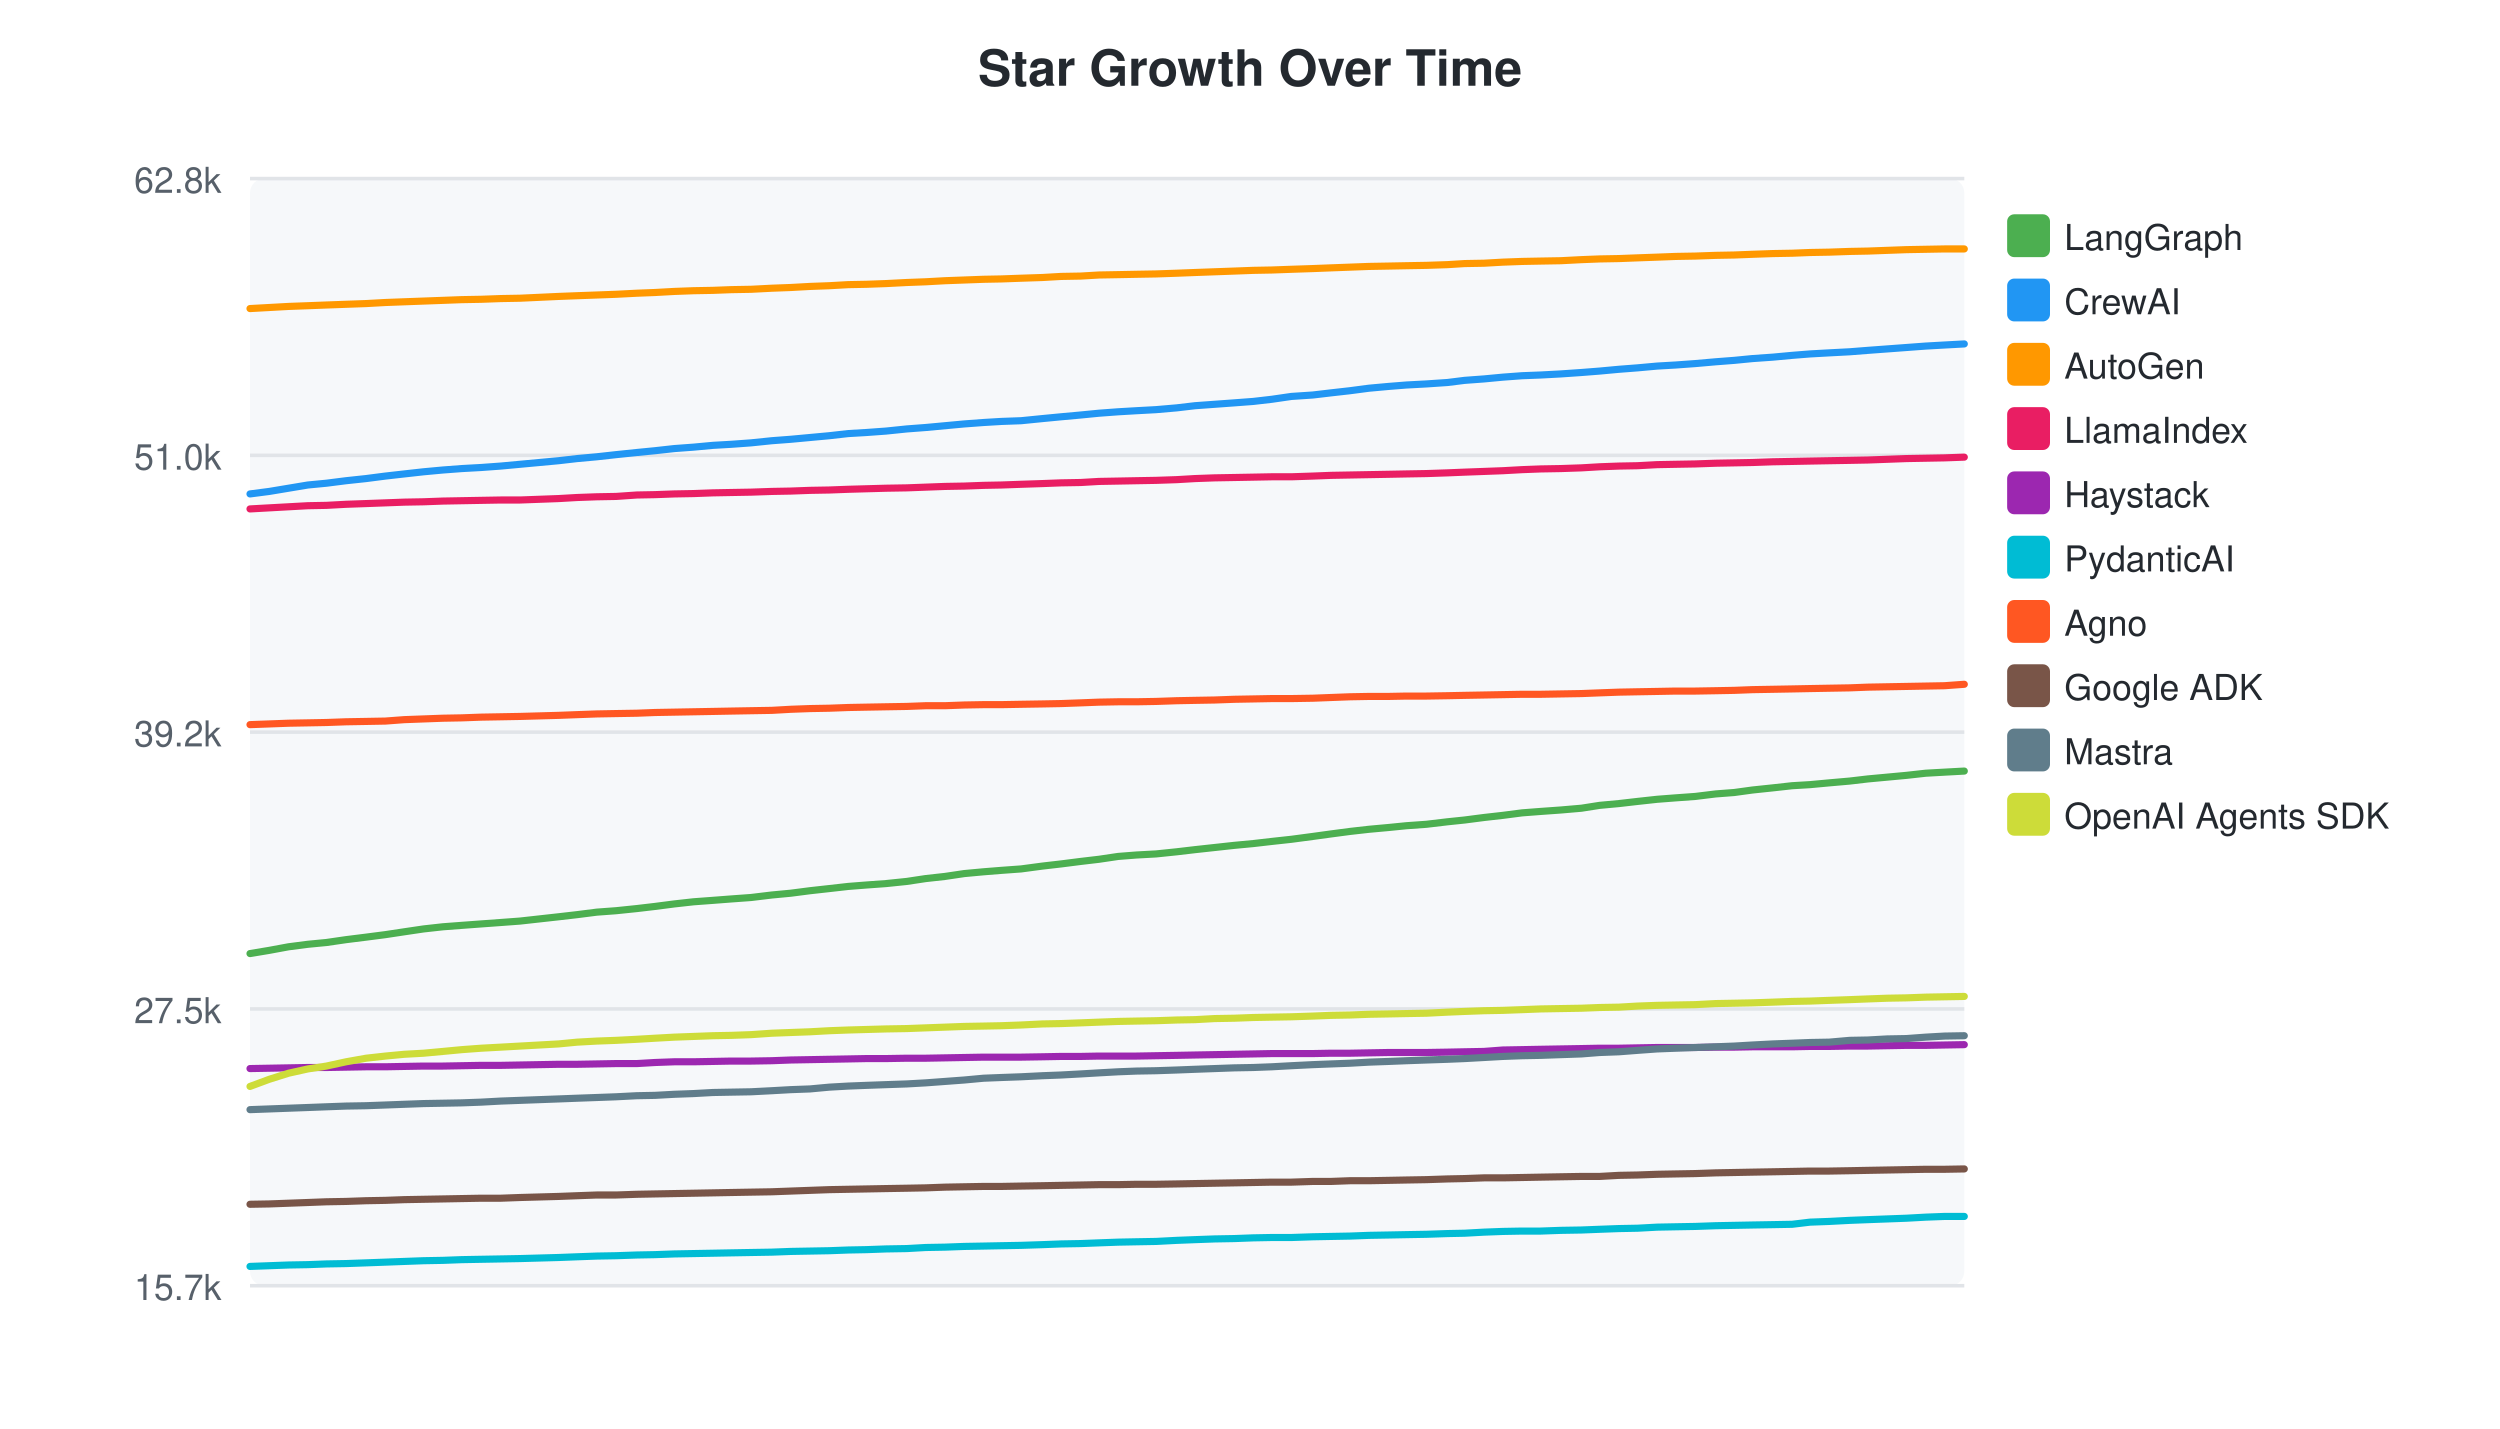
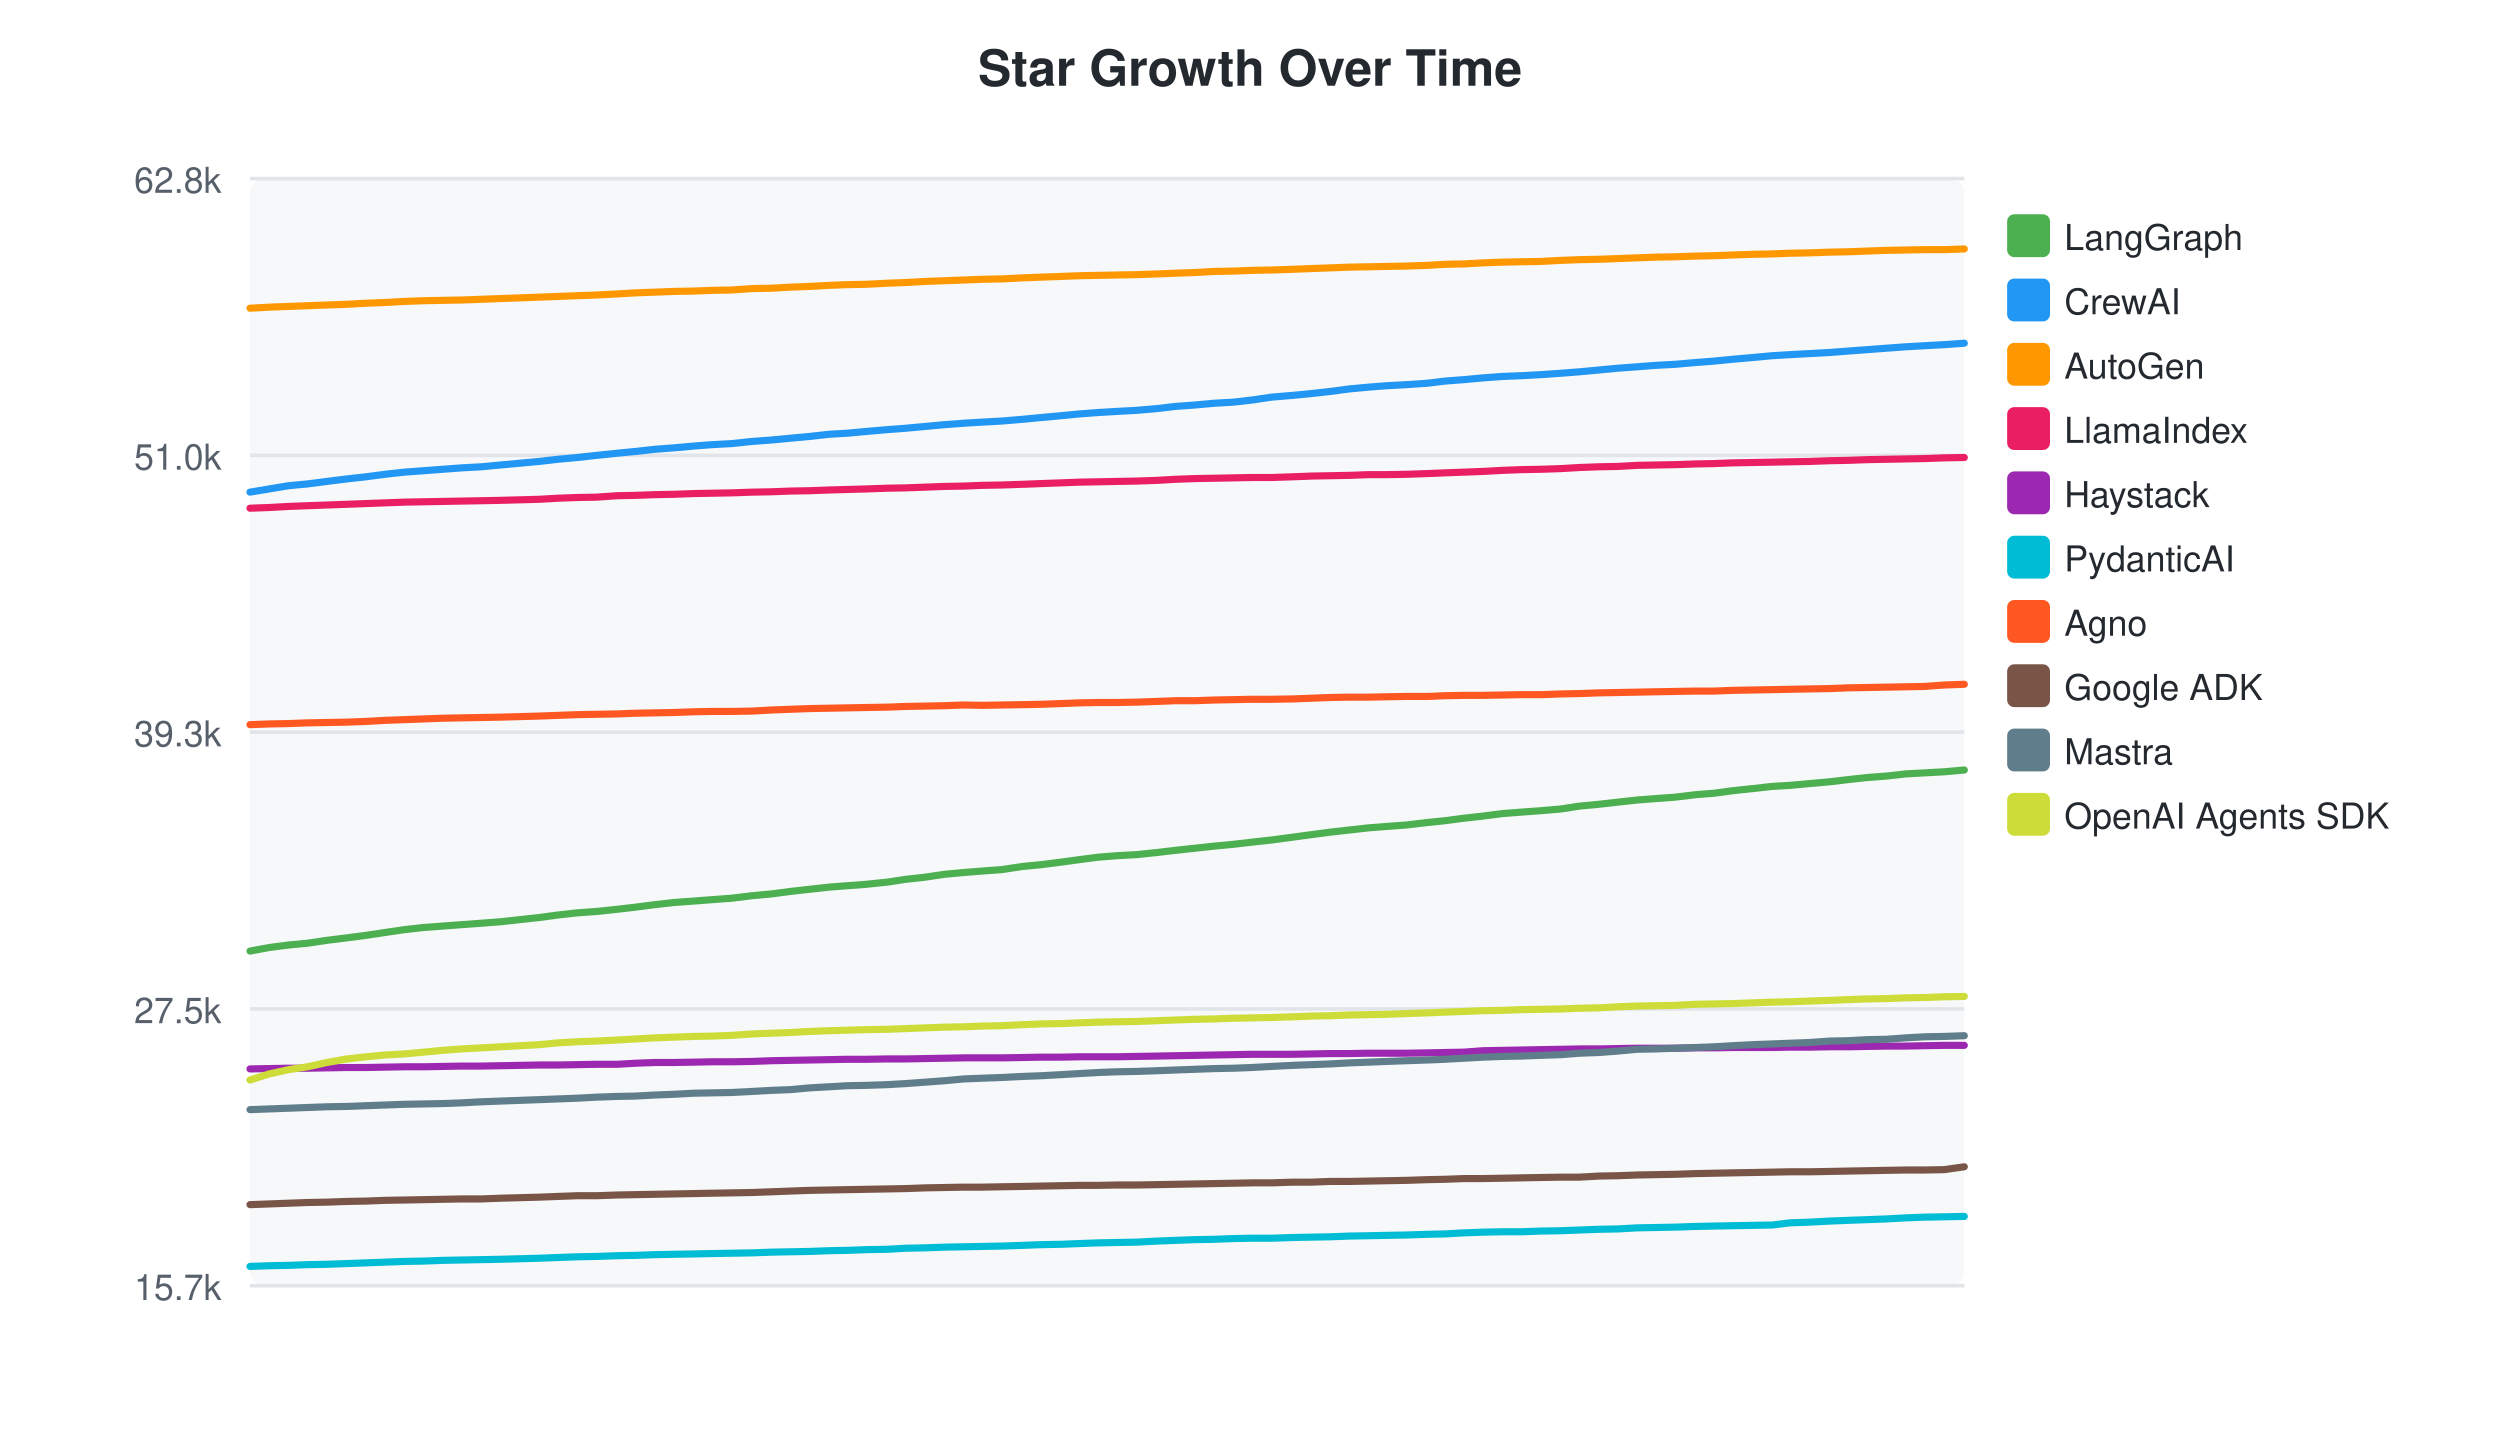
<svg xmlns="http://www.w3.org/2000/svg" width="700" height="400">
  <style>text { font-family: -apple-system, BlinkMacSystemFont, "Segoe UI", Helvetica, Arial, sans-serif; }</style>
  <text x="350" y="24" text-anchor="middle" font-size="14" font-weight="bold" fill="#24292f">Star Growth Over Time</text>
  <rect x="70" y="50" width="480" height="310" fill="#f6f8fa" rx="4" />
  <line x1="70" y1="50.0" x2="550" y2="50.0" stroke="#e1e4e8" stroke-width="1" />
  <text x="62" y="54.0" text-anchor="end" font-size="10" fill="#57606a">62.8k</text>
  <line x1="70" y1="127.5" x2="550" y2="127.5" stroke="#e1e4e8" stroke-width="1" />
  <text x="62" y="131.5" text-anchor="end" font-size="10" fill="#57606a">51.0k</text>
  <line x1="70" y1="205.0" x2="550" y2="205.0" stroke="#e1e4e8" stroke-width="1" />
-   <text x="62" y="209.0" text-anchor="end" font-size="10" fill="#57606a">39.2k</text>
+   <text x="62" y="209.0" text-anchor="end" font-size="10" fill="#57606a">39.3k</text>
  <line x1="70" y1="282.5" x2="550" y2="282.5" stroke="#e1e4e8" stroke-width="1" />
  <text x="62" y="286.5" text-anchor="end" font-size="10" fill="#57606a">27.5k</text>
  <line x1="70" y1="360.0" x2="550" y2="360.0" stroke="#e1e4e8" stroke-width="1" />
  <text x="62" y="364.0" text-anchor="end" font-size="10" fill="#57606a">15.7k</text>
-   <path d="M70.0,267.0 L75.4,266.1 L80.8,265.1 L86.2,264.4 L91.4,263.9 L96.9,263.1 L102.5,262.4 L107.9,261.7 L113.2,260.9 L118.6,260.1 L124.0,259.5 L129.3,259.1 L134.7,258.7 L140.2,258.3 L145.6,257.9 L156.4,256.7 L161.6,256.1 L167.1,255.4 L172.5,255.0 L178.3,254.4 L183.4,253.8 L188.8,253.1 L194.2,252.5 L199.6,252.1 L204.8,251.7 L210.3,251.3 L216.1,250.6 L221.4,250.1 L226.8,249.4 L232.2,248.8 L237.5,248.2 L242.6,247.8 L248.1,247.4 L253.9,246.8 L259.2,246.0 L264.6,245.4 L270.0,244.6 L275.4,244.1 L280.4,243.7 L285.9,243.3 L291.9,242.5 L297.1,241.9 L302.6,241.2 L307.7,240.6 L313.1,239.8 L318.2,239.4 L323.7,239.1 L329.5,238.5 L334.6,237.9 L340.1,237.3 L345.6,236.7 L350.9,236.2 L356.1,235.6 L361.6,235.0 L367.6,234.2 L372.7,233.5 L378.0,232.8 L383.3,232.2 L388.8,231.7 L393.8,231.2 L399.4,230.8 L405.3,230.1 L410.1,229.6 L415.5,228.9 L420.8,228.3 L426.2,227.6 L431.4,227.2 L437.0,226.8 L442.8,226.3 L447.9,225.5 L453.3,225.0 L458.5,224.4 L464.0,223.8 L469.2,223.4 L474.7,223.0 L480.4,222.3 L485.6,221.9 L490.7,221.2 L496.4,220.6 L501.8,220.0 L506.8,219.7 L512.2,219.2 L517.9,218.7 L523.0,218.1 L528.4,217.6 L533.8,217.1 L539.2,216.5 L544.5,216.2 L550.0,215.9" fill="none" stroke="#4CAF50" stroke-width="2" stroke-linecap="round" />
+   <path d="M70.0,266.3 L75.4,265.3 L80.8,264.6 L86.1,264.1 L91.5,263.3 L97.1,262.6 L102.5,261.9 L107.8,261.1 L113.2,260.3 L118.6,259.7 L123.9,259.3 L129.3,258.9 L134.8,258.5 L140.1,258.1 L151.0,256.9 L156.2,256.2 L161.6,255.6 L167.1,255.2 L172.8,254.6 L178.0,254.0 L183.4,253.3 L188.7,252.7 L194.2,252.3 L199.4,251.9 L204.9,251.5 L210.6,250.8 L216.0,250.3 L221.3,249.6 L226.7,249.0 L232.1,248.4 L237.2,248.0 L242.6,247.6 L248.4,247.0 L253.7,246.2 L259.1,245.6 L264.5,244.8 L269.9,244.3 L274.9,243.9 L280.4,243.5 L286.4,242.6 L291.6,242.1 L297.1,241.4 L302.2,240.7 L307.6,240.0 L312.7,239.6 L318.2,239.3 L324.0,238.7 L329.1,238.1 L334.6,237.5 L340.1,236.9 L345.4,236.4 L350.6,235.8 L356.0,235.2 L362.0,234.4 L367.2,233.7 L372.5,233.0 L377.8,232.4 L383.2,231.8 L388.3,231.4 L393.8,231.0 L399.7,230.3 L404.6,229.8 L409.9,229.1 L415.3,228.5 L420.7,227.8 L425.9,227.4 L431.4,227.0 L437.2,226.5 L442.3,225.7 L447.7,225.2 L453.0,224.6 L458.4,224.0 L463.6,223.6 L469.1,223.2 L474.9,222.5 L480.0,222.1 L485.1,221.4 L490.8,220.8 L496.2,220.2 L501.2,219.9 L506.7,219.4 L512.3,218.9 L517.4,218.3 L522.8,217.7 L528.2,217.3 L533.6,216.7 L538.9,216.4 L544.4,216.1 L550.0,215.6" fill="none" stroke="#4CAF50" stroke-width="2" stroke-linecap="round" />
  <rect x="562" y="60" width="12" height="12" rx="2" fill="#4CAF50" />
  <text x="578" y="70" font-size="10" fill="#24292f">LangGraph</text>
-   <path d="M70.0,138.3 L75.4,137.6 L80.8,136.7 L86.2,135.8 L91.4,135.3 L96.9,134.6 L102.5,134.0 L107.9,133.3 L113.2,132.7 L118.6,132.1 L124.0,131.6 L129.3,131.2 L134.7,130.9 L140.2,130.5 L145.6,130.0 L156.4,129.0 L161.6,128.4 L167.1,127.9 L172.5,127.3 L178.3,126.7 L183.4,126.2 L188.8,125.6 L194.2,125.2 L199.6,124.7 L204.8,124.4 L210.3,124.0 L216.1,123.4 L221.4,123.0 L226.8,122.5 L232.2,122.0 L237.5,121.4 L242.6,121.1 L248.1,120.7 L253.9,120.1 L259.2,119.7 L264.6,119.2 L270.0,118.7 L275.4,118.3 L280.4,118.0 L285.9,117.8 L291.9,117.2 L297.1,116.7 L302.6,116.2 L307.7,115.7 L313.1,115.3 L318.2,115.0 L323.7,114.7 L329.5,114.2 L334.6,113.6 L340.1,113.2 L345.6,112.8 L350.9,112.4 L356.1,111.8 L361.6,111.0 L367.6,110.6 L372.7,110.0 L378.0,109.4 L383.3,108.7 L388.8,108.2 L393.8,107.8 L399.4,107.5 L405.3,107.1 L410.1,106.5 L415.5,106.1 L420.8,105.6 L426.2,105.2 L431.4,105.0 L437.0,104.7 L442.8,104.3 L447.9,103.9 L453.3,103.4 L458.5,103.0 L464.0,102.5 L469.2,102.2 L474.7,101.8 L480.4,101.3 L485.6,100.9 L490.7,100.4 L496.4,100.0 L501.8,99.5 L506.8,99.1 L512.2,98.8 L517.9,98.5 L523.0,98.1 L528.4,97.7 L533.8,97.3 L539.2,96.9 L544.5,96.6 L550.0,96.3" fill="none" stroke="#2196F3" stroke-width="2" stroke-linecap="round" />
+   <path d="M70.0,137.8 L75.4,136.9 L80.8,136.0 L86.1,135.5 L91.5,134.8 L97.1,134.1 L102.5,133.5 L107.8,132.8 L113.2,132.2 L118.6,131.8 L123.9,131.4 L129.3,131.0 L134.8,130.7 L140.1,130.2 L151.0,129.2 L156.2,128.6 L161.6,128.1 L167.1,127.5 L172.8,126.9 L178.0,126.4 L183.4,125.8 L188.7,125.4 L194.2,124.9 L199.4,124.5 L204.9,124.2 L210.6,123.6 L216.0,123.2 L221.3,122.7 L226.7,122.2 L232.1,121.6 L237.2,121.3 L242.6,120.8 L248.4,120.3 L253.7,119.9 L259.1,119.4 L264.5,118.9 L269.9,118.5 L274.9,118.2 L280.4,117.9 L286.4,117.4 L291.6,116.9 L297.1,116.4 L302.2,115.9 L307.6,115.5 L312.7,115.2 L318.2,114.9 L324.0,114.4 L329.1,113.8 L334.6,113.4 L340.1,112.9 L345.4,112.6 L350.6,112.0 L356.0,111.2 L362.0,110.7 L367.2,110.2 L372.5,109.6 L377.8,108.9 L383.2,108.4 L388.3,108.0 L393.8,107.7 L399.7,107.3 L404.6,106.7 L409.9,106.3 L415.3,105.8 L420.7,105.4 L425.9,105.2 L431.4,104.9 L437.2,104.5 L442.3,104.1 L447.7,103.6 L453.0,103.1 L458.4,102.7 L463.6,102.3 L469.1,102.0 L474.9,101.5 L480.0,101.1 L485.1,100.6 L490.8,100.1 L496.2,99.6 L501.2,99.3 L506.7,99.0 L512.3,98.7 L517.4,98.3 L522.8,97.9 L528.2,97.5 L533.6,97.1 L538.9,96.8 L544.4,96.5 L550.0,96.1" fill="none" stroke="#2196F3" stroke-width="2" stroke-linecap="round" />
  <rect x="562" y="78" width="12" height="12" rx="2" fill="#2196F3" />
  <text x="578" y="88" font-size="10" fill="#24292f">CrewAI</text>
-   <path d="M70.0,86.4 L75.4,86.1 L80.8,85.8 L86.2,85.6 L91.4,85.4 L96.9,85.2 L102.5,85.0 L107.9,84.7 L113.2,84.5 L118.6,84.3 L124.0,84.1 L129.3,83.9 L134.7,83.8 L140.2,83.6 L145.6,83.5 L156.4,83.0 L161.6,82.8 L167.1,82.6 L172.5,82.4 L178.3,82.1 L183.4,81.9 L188.8,81.6 L194.2,81.4 L199.6,81.3 L204.8,81.1 L210.3,81.0 L216.1,80.7 L221.4,80.5 L226.8,80.2 L232.2,80.0 L237.5,79.7 L242.6,79.6 L248.1,79.4 L253.9,79.1 L259.2,78.9 L264.6,78.6 L270.0,78.4 L275.4,78.2 L280.4,78.1 L285.9,77.9 L291.9,77.7 L297.1,77.4 L302.6,77.3 L307.7,77.0 L313.1,76.9 L318.2,76.8 L323.7,76.7 L329.5,76.5 L334.6,76.3 L340.1,76.1 L345.6,75.9 L350.9,75.7 L356.1,75.6 L361.6,75.4 L367.6,75.2 L372.7,75.0 L378.0,74.8 L383.3,74.6 L388.8,74.5 L393.8,74.4 L399.4,74.3 L405.3,74.1 L410.1,73.8 L415.5,73.7 L420.8,73.4 L426.2,73.2 L431.4,73.1 L437.0,73.0 L442.8,72.7 L447.9,72.5 L453.3,72.4 L458.5,72.2 L464.0,72.0 L469.2,71.8 L474.7,71.7 L480.4,71.5 L485.6,71.4 L490.7,71.2 L496.4,71.0 L501.8,70.9 L506.8,70.7 L512.2,70.6 L517.9,70.4 L523.0,70.3 L528.4,70.1 L533.8,69.9 L539.2,69.8 L544.5,69.7 L550.0,69.7" fill="none" stroke="#FF9800" stroke-width="2" stroke-linecap="round" />
+   <path d="M70.0,86.3 L75.4,86.0 L80.8,85.8 L86.1,85.6 L91.5,85.4 L97.1,85.2 L102.5,84.9 L107.8,84.7 L113.2,84.4 L118.6,84.2 L123.9,84.1 L129.3,84.0 L134.8,83.8 L140.1,83.6 L151.0,83.2 L156.2,83.0 L161.6,82.8 L167.1,82.6 L172.8,82.3 L178.0,82.0 L183.4,81.8 L188.7,81.6 L194.2,81.5 L199.4,81.3 L204.9,81.2 L210.6,80.8 L216.0,80.7 L221.3,80.4 L226.7,80.2 L232.1,79.9 L237.2,79.7 L242.6,79.6 L248.4,79.3 L253.7,79.1 L259.1,78.8 L264.5,78.6 L269.9,78.4 L274.9,78.2 L280.4,78.1 L286.4,77.8 L291.6,77.6 L297.1,77.4 L302.2,77.2 L307.6,77.1 L312.7,77.0 L318.2,76.9 L324.0,76.7 L329.1,76.5 L334.6,76.3 L340.1,76.0 L345.4,75.9 L350.6,75.7 L356.0,75.6 L362.0,75.4 L367.2,75.2 L372.5,75.0 L377.8,74.8 L383.2,74.7 L388.3,74.6 L393.8,74.5 L399.7,74.3 L404.6,74.0 L409.9,73.9 L415.3,73.6 L420.7,73.4 L425.9,73.3 L431.4,73.2 L437.2,72.9 L442.3,72.7 L447.7,72.6 L453.0,72.4 L458.4,72.2 L463.6,72.0 L469.1,71.9 L474.9,71.7 L480.0,71.6 L485.1,71.4 L490.8,71.2 L496.2,71.1 L501.2,70.9 L506.7,70.8 L512.3,70.6 L517.4,70.5 L522.8,70.3 L528.2,70.1 L533.6,70.0 L538.9,69.9 L544.4,69.9 L550.0,69.7" fill="none" stroke="#FF9800" stroke-width="2" stroke-linecap="round" />
  <rect x="562" y="96" width="12" height="12" rx="2" fill="#FF9800" />
  <text x="578" y="106" font-size="10" fill="#24292f">AutoGen</text>
-   <path d="M70.0,142.5 L75.4,142.2 L80.8,141.9 L86.2,141.6 L91.4,141.5 L96.9,141.2 L102.5,141.0 L107.9,140.8 L113.2,140.6 L118.6,140.5 L124.0,140.3 L129.3,140.2 L134.7,140.1 L140.2,140.0 L145.6,140.0 L156.4,139.6 L161.6,139.3 L167.1,139.1 L172.5,139.0 L178.3,138.6 L183.4,138.5 L188.8,138.3 L194.2,138.2 L199.6,138.0 L204.8,137.9 L210.3,137.8 L216.1,137.6 L221.4,137.5 L226.8,137.3 L232.2,137.2 L237.5,137.0 L248.1,136.7 L253.9,136.6 L259.2,136.4 L264.6,136.2 L270.0,136.1 L275.4,135.9 L280.4,135.8 L285.9,135.6 L291.9,135.4 L297.1,135.2 L302.6,135.1 L307.7,134.8 L313.1,134.7 L318.2,134.6 L323.7,134.5 L329.5,134.3 L334.6,134.0 L340.1,133.8 L345.6,133.7 L350.9,133.6 L356.1,133.5 L361.6,133.5 L367.6,133.3 L372.7,133.1 L378.0,133.0 L383.3,132.9 L388.8,132.8 L393.8,132.7 L399.4,132.6 L405.3,132.4 L410.1,132.2 L415.5,132.0 L420.8,131.8 L426.2,131.5 L431.4,131.3 L437.0,131.2 L442.8,131.0 L447.9,130.7 L453.3,130.5 L458.5,130.4 L464.0,130.1 L469.2,130.0 L474.7,129.9 L480.4,129.7 L485.6,129.6 L490.7,129.5 L496.4,129.3 L501.8,129.2 L506.8,129.1 L512.2,129.0 L517.9,128.9 L523.0,128.8 L528.4,128.6 L533.8,128.4 L539.2,128.3 L544.5,128.2 L550.0,128.0" fill="none" stroke="#E91E63" stroke-width="2" stroke-linecap="round" />
+   <path d="M70.0,142.3 L75.4,142.1 L80.8,141.8 L86.1,141.6 L91.5,141.4 L97.1,141.2 L102.5,141.0 L107.8,140.8 L113.2,140.6 L118.6,140.5 L123.9,140.4 L129.3,140.3 L134.8,140.2 L140.1,140.1 L151.0,139.8 L156.2,139.5 L161.6,139.3 L167.1,139.2 L172.8,138.8 L178.0,138.7 L183.4,138.5 L188.7,138.4 L194.2,138.2 L199.4,138.1 L204.9,138.0 L210.6,137.8 L216.0,137.7 L221.3,137.5 L226.7,137.4 L232.1,137.2 L242.6,136.9 L248.4,136.7 L253.7,136.6 L259.1,136.4 L264.5,136.2 L269.9,136.1 L274.9,135.9 L280.4,135.8 L286.4,135.6 L291.6,135.4 L297.1,135.2 L302.2,135.0 L307.6,134.9 L312.7,134.8 L318.2,134.7 L324.0,134.5 L329.1,134.2 L334.6,134.0 L340.1,133.9 L345.4,133.8 L350.6,133.7 L356.0,133.7 L362.0,133.5 L367.2,133.3 L372.5,133.2 L377.8,133.1 L383.2,132.9 L388.3,132.9 L393.8,132.8 L399.7,132.6 L404.6,132.4 L409.9,132.2 L415.3,132.0 L420.7,131.7 L425.9,131.5 L431.4,131.4 L437.2,131.2 L442.3,130.9 L447.7,130.7 L453.0,130.6 L458.4,130.3 L463.6,130.2 L469.1,130.1 L474.9,129.9 L480.0,129.8 L485.1,129.6 L490.8,129.5 L496.2,129.4 L501.2,129.3 L506.7,129.2 L512.3,129.0 L517.4,128.9 L522.8,128.7 L528.2,128.6 L533.6,128.5 L538.9,128.4 L544.4,128.2 L550.0,128.1" fill="none" stroke="#E91E63" stroke-width="2" stroke-linecap="round" />
  <rect x="562" y="114" width="12" height="12" rx="2" fill="#E91E63" />
  <text x="578" y="124" font-size="10" fill="#24292f">LlamaIndex</text>
-   <path d="M70.0,299.2 L75.4,299.1 L80.8,299.0 L86.2,298.9 L91.4,298.9 L96.9,298.8 L102.5,298.7 L107.9,298.7 L113.2,298.6 L118.6,298.5 L124.0,298.5 L129.3,298.4 L134.7,298.3 L140.2,298.3 L145.6,298.2 L156.4,298.0 L161.6,298.0 L167.1,297.9 L172.5,297.8 L178.3,297.8 L183.4,297.5 L188.8,297.3 L194.2,297.3 L199.6,297.2 L204.8,297.1 L210.3,297.1 L216.1,297.0 L221.4,296.8 L226.8,296.7 L232.2,296.6 L237.5,296.5 L242.6,296.4 L248.1,296.4 L253.9,296.3 L259.2,296.3 L264.6,296.2 L270.0,296.1 L275.4,296.0 L280.4,296.0 L285.9,296.0 L291.9,295.9 L297.1,295.8 L302.6,295.8 L307.7,295.7 L313.1,295.7 L318.2,295.7 L323.7,295.6 L329.5,295.5 L334.6,295.4 L340.1,295.3 L345.6,295.2 L350.9,295.1 L356.1,295.0 L361.6,295.0 L367.6,295.0 L372.7,294.9 L378.0,294.9 L383.3,294.8 L388.8,294.7 L393.8,294.7 L399.4,294.7 L405.3,294.6 L410.1,294.5 L415.5,294.4 L420.8,294.0 L426.2,293.9 L431.4,293.8 L437.0,293.7 L442.8,293.6 L447.9,293.5 L453.3,293.5 L458.5,293.4 L464.0,293.3 L469.2,293.3 L474.7,293.3 L480.4,293.2 L485.6,293.2 L490.7,293.1 L496.4,293.1 L501.8,293.1 L506.8,293.0 L512.2,293.0 L517.9,292.9 L523.0,292.9 L528.4,292.8 L533.8,292.7 L539.2,292.7 L544.5,292.6 L550.0,292.5" fill="none" stroke="#9C27B0" stroke-width="2" stroke-linecap="round" />
+   <path d="M70.0,299.3 L75.4,299.2 L80.8,299.1 L86.1,299.1 L91.5,299.0 L97.1,298.9 L102.5,298.9 L107.8,298.8 L113.2,298.7 L118.6,298.7 L123.9,298.6 L129.3,298.5 L134.8,298.5 L140.1,298.4 L151.0,298.2 L156.2,298.2 L161.6,298.1 L167.1,298.0 L172.8,298.0 L178.0,297.7 L183.4,297.5 L188.7,297.5 L194.2,297.4 L199.4,297.3 L204.9,297.3 L210.6,297.2 L216.0,297.0 L221.3,296.9 L226.7,296.8 L232.1,296.7 L237.2,296.6 L242.6,296.6 L248.4,296.5 L253.7,296.5 L259.1,296.4 L264.5,296.3 L269.9,296.2 L274.9,296.2 L280.4,296.2 L286.4,296.1 L291.6,296.0 L297.1,296.0 L302.2,295.9 L307.6,295.9 L312.7,295.9 L318.2,295.8 L324.0,295.7 L329.1,295.6 L334.6,295.5 L340.1,295.4 L345.4,295.3 L350.6,295.2 L356.0,295.2 L362.0,295.2 L367.2,295.1 L372.5,295.0 L377.8,295.0 L383.2,294.9 L388.3,294.9 L393.8,294.9 L399.7,294.8 L404.6,294.7 L409.9,294.6 L415.3,294.2 L420.7,294.1 L425.9,294.0 L431.4,293.9 L437.2,293.8 L442.3,293.7 L447.7,293.7 L453.0,293.6 L458.4,293.5 L463.6,293.5 L469.1,293.5 L474.9,293.4 L480.0,293.4 L485.1,293.3 L490.8,293.3 L496.2,293.3 L501.2,293.2 L506.7,293.2 L512.3,293.1 L517.4,293.1 L522.8,293.0 L528.2,292.9 L533.6,292.9 L538.9,292.8 L544.4,292.7 L550.0,292.7" fill="none" stroke="#9C27B0" stroke-width="2" stroke-linecap="round" />
  <rect x="562" y="132" width="12" height="12" rx="2" fill="#9C27B0" />
  <text x="578" y="142" font-size="10" fill="#24292f">Haystack</text>
-   <path d="M70.0,354.6 L75.4,354.4 L80.8,354.2 L86.2,354.1 L91.4,353.9 L96.9,353.8 L102.5,353.6 L107.9,353.4 L113.2,353.2 L118.6,353.0 L124.0,352.9 L129.3,352.7 L134.7,352.6 L140.2,352.5 L145.6,352.4 L156.4,352.1 L161.6,351.9 L167.1,351.7 L172.5,351.6 L178.3,351.4 L183.4,351.3 L188.8,351.1 L194.2,351.0 L199.6,350.9 L204.8,350.8 L210.3,350.7 L216.1,350.6 L221.4,350.4 L226.8,350.3 L232.2,350.2 L237.5,350.0 L242.6,349.9 L248.1,349.7 L253.9,349.6 L259.2,349.3 L264.6,349.2 L270.0,349.0 L275.4,348.9 L280.4,348.8 L285.9,348.7 L291.9,348.5 L297.1,348.3 L302.6,348.2 L307.7,348.0 L313.1,347.8 L318.2,347.7 L323.7,347.6 L329.5,347.3 L334.6,347.1 L340.1,346.9 L345.6,346.8 L350.9,346.6 L356.1,346.5 L361.6,346.5 L367.6,346.3 L372.7,346.2 L378.0,346.1 L383.3,345.9 L388.8,345.8 L393.8,345.7 L399.4,345.6 L405.3,345.4 L410.1,345.3 L415.5,345.0 L420.8,344.8 L426.2,344.7 L431.4,344.7 L437.0,344.5 L442.8,344.4 L447.9,344.2 L453.3,344.0 L458.5,343.9 L464.0,343.6 L469.2,343.5 L474.7,343.4 L480.4,343.2 L485.6,343.1 L490.7,343.0 L496.4,342.9 L501.8,342.8 L506.8,342.2 L512.2,342.0 L517.9,341.7 L523.0,341.5 L528.4,341.3 L533.8,341.1 L539.2,340.8 L544.5,340.6 L550.0,340.6" fill="none" stroke="#00BCD4" stroke-width="2" stroke-linecap="round" />
+   <path d="M70.0,354.6 L75.4,354.4 L80.8,354.3 L86.1,354.1 L91.5,354.0 L97.1,353.8 L102.5,353.6 L107.8,353.4 L113.2,353.2 L118.6,353.1 L123.9,352.9 L129.3,352.8 L134.8,352.7 L140.1,352.6 L151.0,352.3 L156.2,352.1 L161.6,351.9 L167.1,351.8 L172.8,351.6 L178.0,351.5 L183.4,351.3 L188.7,351.2 L194.2,351.1 L199.4,351.0 L204.9,350.9 L210.6,350.8 L216.0,350.6 L221.3,350.5 L226.7,350.4 L232.1,350.2 L237.2,350.1 L242.6,349.9 L248.4,349.8 L253.7,349.5 L259.1,349.4 L264.5,349.2 L269.9,349.1 L274.9,349.0 L280.4,348.9 L286.4,348.7 L291.6,348.5 L297.1,348.4 L302.2,348.2 L307.6,348.0 L312.7,347.9 L318.2,347.8 L324.0,347.5 L329.1,347.3 L334.6,347.1 L340.1,347.0 L345.4,346.8 L350.6,346.7 L356.0,346.7 L362.0,346.5 L367.2,346.4 L372.5,346.3 L377.8,346.1 L383.2,346.0 L388.3,345.9 L393.8,345.8 L399.7,345.6 L404.6,345.5 L409.9,345.2 L415.3,345.0 L420.7,344.9 L425.9,344.9 L431.4,344.7 L437.2,344.6 L442.3,344.4 L447.7,344.2 L453.0,344.1 L458.4,343.8 L463.6,343.7 L469.1,343.6 L474.9,343.4 L480.0,343.3 L485.1,343.2 L490.8,343.1 L496.2,343.0 L501.2,342.4 L506.7,342.2 L512.3,341.9 L517.4,341.7 L522.8,341.5 L528.2,341.3 L533.6,341.0 L538.9,340.8 L544.4,340.7 L550.0,340.6" fill="none" stroke="#00BCD4" stroke-width="2" stroke-linecap="round" />
  <rect x="562" y="150" width="12" height="12" rx="2" fill="#00BCD4" />
  <text x="578" y="160" font-size="10" fill="#24292f">PydanticAI</text>
-   <path d="M70.0,202.9 L75.4,202.7 L80.8,202.5 L86.2,202.4 L91.4,202.3 L96.9,202.1 L102.5,202.0 L107.9,201.9 L113.2,201.5 L118.6,201.3 L124.0,201.1 L129.3,201.0 L134.7,200.8 L140.2,200.7 L145.6,200.6 L156.4,200.3 L161.6,200.1 L167.1,199.9 L172.5,199.8 L178.3,199.7 L183.4,199.5 L188.8,199.4 L194.2,199.3 L199.6,199.2 L204.8,199.1 L210.3,199.0 L216.1,198.9 L221.4,198.6 L226.8,198.4 L232.2,198.3 L237.5,198.1 L242.6,198.0 L248.1,197.9 L253.9,197.8 L259.2,197.6 L264.6,197.6 L270.0,197.4 L275.4,197.3 L280.4,197.3 L285.9,197.2 L291.9,197.1 L297.1,197.0 L302.6,196.8 L307.7,196.6 L313.1,196.5 L318.2,196.5 L323.7,196.4 L329.5,196.2 L334.6,196.1 L340.1,196.0 L345.6,195.8 L350.9,195.7 L356.1,195.6 L361.6,195.6 L367.6,195.5 L372.7,195.3 L378.0,195.1 L383.3,195.0 L388.8,195.0 L393.8,194.9 L399.4,194.9 L405.3,194.8 L410.1,194.7 L415.5,194.6 L420.8,194.5 L426.2,194.4 L431.4,194.4 L437.0,194.3 L442.8,194.2 L447.9,194.0 L453.3,193.8 L458.5,193.7 L464.0,193.6 L469.2,193.5 L474.7,193.5 L480.4,193.4 L485.6,193.3 L490.7,193.1 L496.4,193.0 L501.8,192.9 L506.8,192.8 L512.2,192.7 L517.9,192.6 L523.0,192.4 L528.4,192.3 L533.8,192.2 L539.2,192.1 L544.5,192.0 L550.0,191.6" fill="none" stroke="#FF5722" stroke-width="2" stroke-linecap="round" />
+   <path d="M70.0,202.9 L75.4,202.7 L80.8,202.6 L86.1,202.4 L91.5,202.3 L97.1,202.2 L102.5,202.0 L107.8,201.7 L113.2,201.5 L118.6,201.3 L123.9,201.1 L129.3,201.0 L134.8,200.9 L140.1,200.8 L151.0,200.5 L156.2,200.3 L161.6,200.1 L167.1,200.0 L172.8,199.9 L178.0,199.7 L183.4,199.6 L188.7,199.5 L194.2,199.3 L199.4,199.2 L204.9,199.2 L210.6,199.1 L216.0,198.8 L221.3,198.6 L226.7,198.4 L232.1,198.3 L237.2,198.2 L242.6,198.1 L248.4,198.0 L253.7,197.8 L259.1,197.7 L264.5,197.6 L269.9,197.4 L274.9,197.5 L280.4,197.4 L286.4,197.3 L291.6,197.2 L297.1,197.0 L302.2,196.8 L307.6,196.7 L312.7,196.7 L318.2,196.6 L324.0,196.4 L329.1,196.2 L334.6,196.2 L340.1,196.0 L345.4,195.9 L350.6,195.8 L356.0,195.8 L362.0,195.7 L367.2,195.5 L372.5,195.3 L377.8,195.2 L383.2,195.2 L388.3,195.1 L393.8,195.0 L399.7,195.0 L404.6,194.8 L409.9,194.7 L415.3,194.7 L420.7,194.6 L425.9,194.5 L431.4,194.5 L437.2,194.3 L442.3,194.2 L447.7,194.0 L453.0,193.9 L458.4,193.8 L463.6,193.7 L469.1,193.6 L474.9,193.5 L480.0,193.5 L485.1,193.3 L490.8,193.2 L496.2,193.1 L501.2,193.0 L506.7,192.9 L512.3,192.8 L517.4,192.6 L522.8,192.5 L528.2,192.4 L533.6,192.3 L538.9,192.2 L544.4,191.8 L550.0,191.6" fill="none" stroke="#FF5722" stroke-width="2" stroke-linecap="round" />
  <rect x="562" y="168" width="12" height="12" rx="2" fill="#FF5722" />
  <text x="578" y="178" font-size="10" fill="#24292f">Agno</text>
-   <path d="M70.0,337.2 L75.4,337.1 L80.8,336.9 L86.2,336.7 L91.4,336.5 L96.9,336.4 L102.5,336.2 L107.9,336.1 L113.2,335.9 L118.6,335.8 L124.0,335.7 L129.3,335.6 L134.7,335.5 L140.2,335.5 L145.6,335.3 L156.4,335.0 L161.6,334.8 L167.1,334.6 L172.5,334.6 L178.3,334.4 L183.4,334.3 L188.8,334.2 L194.2,334.1 L199.6,334.0 L204.8,333.9 L210.3,333.8 L216.1,333.7 L221.4,333.5 L226.8,333.3 L232.2,333.1 L237.5,333.0 L248.1,332.8 L253.9,332.7 L259.2,332.6 L264.6,332.4 L270.0,332.3 L275.4,332.2 L280.4,332.2 L285.9,332.1 L291.9,332.0 L297.1,331.9 L302.6,331.8 L307.7,331.7 L313.1,331.7 L318.2,331.6 L323.7,331.6 L329.5,331.5 L334.6,331.4 L340.1,331.3 L345.6,331.2 L350.9,331.1 L356.1,331.0 L361.6,331.0 L367.6,330.8 L372.7,330.8 L378.0,330.6 L383.3,330.6 L388.8,330.5 L393.8,330.4 L399.4,330.3 L405.3,330.1 L410.1,330.0 L415.5,329.8 L420.8,329.8 L426.2,329.7 L431.4,329.6 L437.0,329.5 L442.8,329.4 L447.9,329.4 L453.3,329.1 L458.5,329.0 L464.0,328.8 L469.2,328.7 L474.7,328.6 L480.4,328.4 L485.6,328.3 L490.7,328.2 L496.4,328.1 L501.8,328.0 L506.8,327.9 L512.2,327.9 L517.9,327.8 L523.0,327.7 L528.4,327.6 L533.8,327.5 L539.2,327.4 L544.5,327.4 L550.0,327.3" fill="none" stroke="#795548" stroke-width="2" stroke-linecap="round" />
+   <path d="M70.0,337.3 L75.4,337.1 L80.8,336.9 L86.1,336.7 L91.5,336.6 L97.1,336.4 L102.5,336.3 L107.8,336.1 L113.2,336.0 L118.6,335.9 L123.9,335.8 L129.3,335.7 L134.8,335.7 L140.1,335.5 L151.0,335.2 L156.2,335.0 L161.6,334.8 L167.1,334.8 L172.8,334.6 L178.0,334.5 L183.4,334.4 L188.7,334.3 L194.2,334.2 L199.4,334.1 L204.9,334.0 L210.6,333.9 L216.0,333.7 L221.3,333.5 L226.7,333.3 L232.1,333.2 L242.6,333.0 L248.4,332.9 L253.7,332.8 L259.1,332.6 L264.5,332.5 L269.9,332.4 L274.9,332.4 L280.4,332.3 L286.4,332.2 L291.6,332.1 L297.1,332.0 L302.2,331.9 L307.6,331.9 L312.7,331.8 L318.2,331.8 L324.0,331.7 L329.1,331.6 L334.6,331.5 L340.1,331.4 L345.4,331.3 L350.6,331.2 L356.0,331.2 L362.0,331.0 L367.2,331.0 L372.5,330.8 L377.8,330.8 L383.2,330.7 L388.3,330.6 L393.8,330.5 L399.7,330.3 L404.6,330.2 L409.9,330.0 L415.3,330.0 L420.7,329.9 L425.9,329.8 L431.4,329.7 L437.2,329.6 L442.3,329.6 L447.7,329.3 L453.0,329.2 L458.4,329.0 L463.6,328.9 L469.1,328.8 L474.9,328.6 L480.0,328.5 L485.1,328.4 L490.8,328.3 L496.2,328.2 L501.2,328.1 L506.7,328.1 L512.3,328.0 L517.4,327.9 L522.8,327.8 L528.2,327.7 L533.6,327.6 L538.9,327.6 L544.4,327.5 L550.0,326.7" fill="none" stroke="#795548" stroke-width="2" stroke-linecap="round" />
  <rect x="562" y="186" width="12" height="12" rx="2" fill="#795548" />
  <text x="578" y="196" font-size="10" fill="#24292f">Google ADK</text>
-   <path d="M70.0,310.7 L75.4,310.5 L80.8,310.3 L86.2,310.1 L91.4,309.9 L96.9,309.7 L102.5,309.6 L107.9,309.4 L113.2,309.2 L118.6,309.0 L124.0,308.9 L129.3,308.8 L134.7,308.6 L140.2,308.3 L145.6,308.1 L156.4,307.7 L161.6,307.5 L167.1,307.3 L172.5,307.1 L178.3,306.8 L183.4,306.7 L188.8,306.4 L194.2,306.2 L199.6,305.9 L204.8,305.8 L210.3,305.7 L216.1,305.4 L221.4,305.1 L226.8,304.9 L232.2,304.4 L237.5,304.1 L242.6,303.9 L248.1,303.7 L253.9,303.5 L259.2,303.2 L264.6,302.8 L270.0,302.4 L275.4,301.9 L280.4,301.7 L285.9,301.5 L291.9,301.2 L297.1,301.0 L302.6,300.7 L307.7,300.4 L313.1,300.1 L318.2,299.9 L323.7,299.8 L329.5,299.6 L334.6,299.4 L340.1,299.2 L345.6,299.0 L350.9,298.9 L356.1,298.7 L361.6,298.4 L367.6,298.1 L372.7,297.9 L378.0,297.7 L383.3,297.4 L388.8,297.2 L393.8,297.0 L399.4,296.8 L405.3,296.6 L410.1,296.4 L415.5,296.1 L420.8,295.8 L426.2,295.6 L431.4,295.5 L437.0,295.3 L442.8,295.1 L447.9,294.7 L453.3,294.5 L458.5,294.1 L464.0,293.7 L469.2,293.5 L474.7,293.3 L480.4,293.1 L485.6,292.9 L490.7,292.6 L496.4,292.3 L501.8,292.1 L506.8,291.9 L512.2,291.8 L517.9,291.3 L523.0,291.2 L528.4,290.9 L533.8,290.8 L539.2,290.4 L544.5,290.1 L550.0,290.0" fill="none" stroke="#607D8B" stroke-width="2" stroke-linecap="round" />
+   <path d="M70.0,310.7 L75.4,310.5 L80.8,310.3 L86.1,310.1 L91.5,309.9 L97.1,309.8 L102.5,309.6 L107.8,309.4 L113.2,309.2 L118.6,309.1 L123.9,309.0 L129.3,308.8 L134.8,308.5 L140.1,308.3 L151.0,307.9 L156.2,307.7 L161.6,307.5 L167.1,307.2 L172.8,307.0 L178.0,306.9 L183.4,306.6 L188.7,306.4 L194.2,306.1 L199.4,306.0 L204.9,305.9 L210.6,305.6 L216.0,305.3 L221.3,305.1 L226.7,304.6 L232.1,304.3 L237.2,304.0 L242.6,303.9 L248.4,303.7 L253.7,303.4 L259.1,303.0 L264.5,302.6 L269.9,302.1 L274.9,301.9 L280.4,301.7 L286.4,301.4 L291.6,301.2 L297.1,300.9 L302.2,300.6 L307.6,300.3 L312.7,300.1 L318.2,300.0 L324.0,299.8 L329.1,299.6 L334.6,299.4 L340.1,299.2 L345.4,299.1 L350.6,298.9 L356.0,298.6 L362.0,298.3 L367.2,298.1 L372.5,297.9 L377.8,297.6 L383.2,297.4 L388.3,297.2 L393.8,297.0 L399.7,296.8 L404.6,296.6 L409.9,296.3 L415.3,296.0 L420.7,295.8 L425.9,295.7 L431.4,295.5 L437.2,295.3 L442.3,294.9 L447.7,294.7 L453.0,294.3 L458.4,293.8 L463.6,293.7 L469.1,293.5 L474.9,293.3 L480.0,293.1 L485.1,292.8 L490.8,292.5 L496.2,292.3 L501.2,292.1 L506.7,291.9 L512.3,291.5 L517.4,291.4 L522.8,291.1 L528.2,291.0 L533.6,290.6 L538.9,290.3 L544.4,290.2 L550.0,290.0" fill="none" stroke="#607D8B" stroke-width="2" stroke-linecap="round" />
  <rect x="562" y="204" width="12" height="12" rx="2" fill="#607D8B" />
  <text x="578" y="214" font-size="10" fill="#24292f">Mastra</text>
-   <path d="M70.0,304.2 L75.4,302.2 L80.8,300.5 L86.2,299.3 L91.4,298.5 L96.9,297.3 L102.5,296.3 L107.9,295.7 L113.2,295.2 L118.6,294.9 L124.0,294.4 L129.3,293.9 L134.7,293.5 L140.2,293.2 L145.6,292.9 L156.4,292.3 L161.6,291.8 L167.1,291.5 L172.5,291.3 L178.3,291.0 L183.4,290.7 L188.8,290.4 L194.2,290.2 L199.6,290.0 L204.8,289.9 L210.3,289.7 L216.1,289.3 L221.4,289.1 L226.8,288.9 L232.2,288.6 L237.5,288.4 L248.1,288.1 L253.9,288.0 L259.2,287.8 L264.6,287.6 L270.0,287.4 L275.4,287.3 L280.4,287.2 L285.9,287.0 L291.9,286.7 L297.1,286.6 L302.6,286.4 L307.7,286.2 L313.1,286.0 L318.2,285.9 L323.7,285.8 L329.5,285.6 L334.6,285.5 L340.1,285.2 L345.6,285.1 L350.9,284.9 L356.1,284.8 L361.6,284.7 L367.6,284.5 L372.7,284.3 L378.0,284.2 L383.3,284.0 L388.8,283.9 L393.8,283.8 L399.4,283.7 L405.3,283.4 L410.1,283.2 L415.5,283.0 L420.8,282.9 L426.2,282.7 L431.4,282.5 L437.0,282.4 L442.8,282.3 L447.9,282.1 L453.3,282.0 L458.5,281.7 L464.0,281.5 L469.2,281.4 L474.7,281.3 L480.4,281.0 L485.6,280.9 L490.7,280.8 L496.4,280.6 L501.8,280.4 L506.8,280.3 L512.2,280.1 L517.9,279.9 L523.0,279.7 L528.4,279.5 L533.8,279.4 L539.2,279.2 L544.5,279.1 L550.0,279.0" fill="none" stroke="#CDDC39" stroke-width="2" stroke-linecap="round" />
+   <path d="M70.0,302.4 L75.4,300.7 L80.8,299.5 L86.1,298.7 L91.5,297.5 L97.1,296.5 L102.5,295.9 L107.8,295.4 L113.2,295.1 L118.6,294.6 L123.9,294.1 L129.3,293.7 L134.8,293.4 L140.1,293.1 L151.0,292.5 L156.2,292.0 L161.6,291.7 L167.1,291.5 L172.8,291.2 L178.0,290.9 L183.4,290.6 L188.7,290.4 L194.2,290.2 L199.4,290.1 L204.9,289.9 L210.6,289.5 L216.0,289.3 L221.3,289.1 L226.7,288.8 L232.1,288.6 L242.6,288.3 L248.4,288.2 L253.7,288.0 L259.1,287.8 L264.5,287.6 L269.9,287.5 L274.9,287.3 L280.4,287.2 L286.4,286.9 L291.6,286.7 L297.1,286.6 L302.2,286.4 L307.6,286.2 L312.7,286.1 L318.2,286.0 L324.0,285.8 L329.1,285.6 L334.6,285.4 L340.1,285.3 L345.4,285.1 L350.6,285.0 L356.0,284.9 L362.0,284.7 L367.2,284.5 L372.5,284.4 L377.8,284.2 L383.2,284.1 L388.3,284.0 L393.8,283.8 L399.7,283.6 L404.6,283.4 L409.9,283.2 L415.3,283.0 L420.7,282.9 L425.9,282.7 L431.4,282.6 L437.2,282.5 L442.3,282.3 L447.7,282.2 L453.0,281.9 L458.4,281.7 L463.6,281.6 L469.1,281.5 L474.9,281.2 L480.0,281.1 L485.1,281.0 L490.8,280.8 L496.2,280.6 L501.2,280.5 L506.7,280.3 L512.3,280.1 L517.4,279.9 L522.8,279.7 L528.2,279.6 L533.6,279.4 L538.9,279.3 L544.4,279.1 L550.0,279.0" fill="none" stroke="#CDDC39" stroke-width="2" stroke-linecap="round" />
  <rect x="562" y="222" width="12" height="12" rx="2" fill="#CDDC39" />
  <text x="578" y="232" font-size="10" fill="#24292f">OpenAI Agents SDK</text>
</svg>
